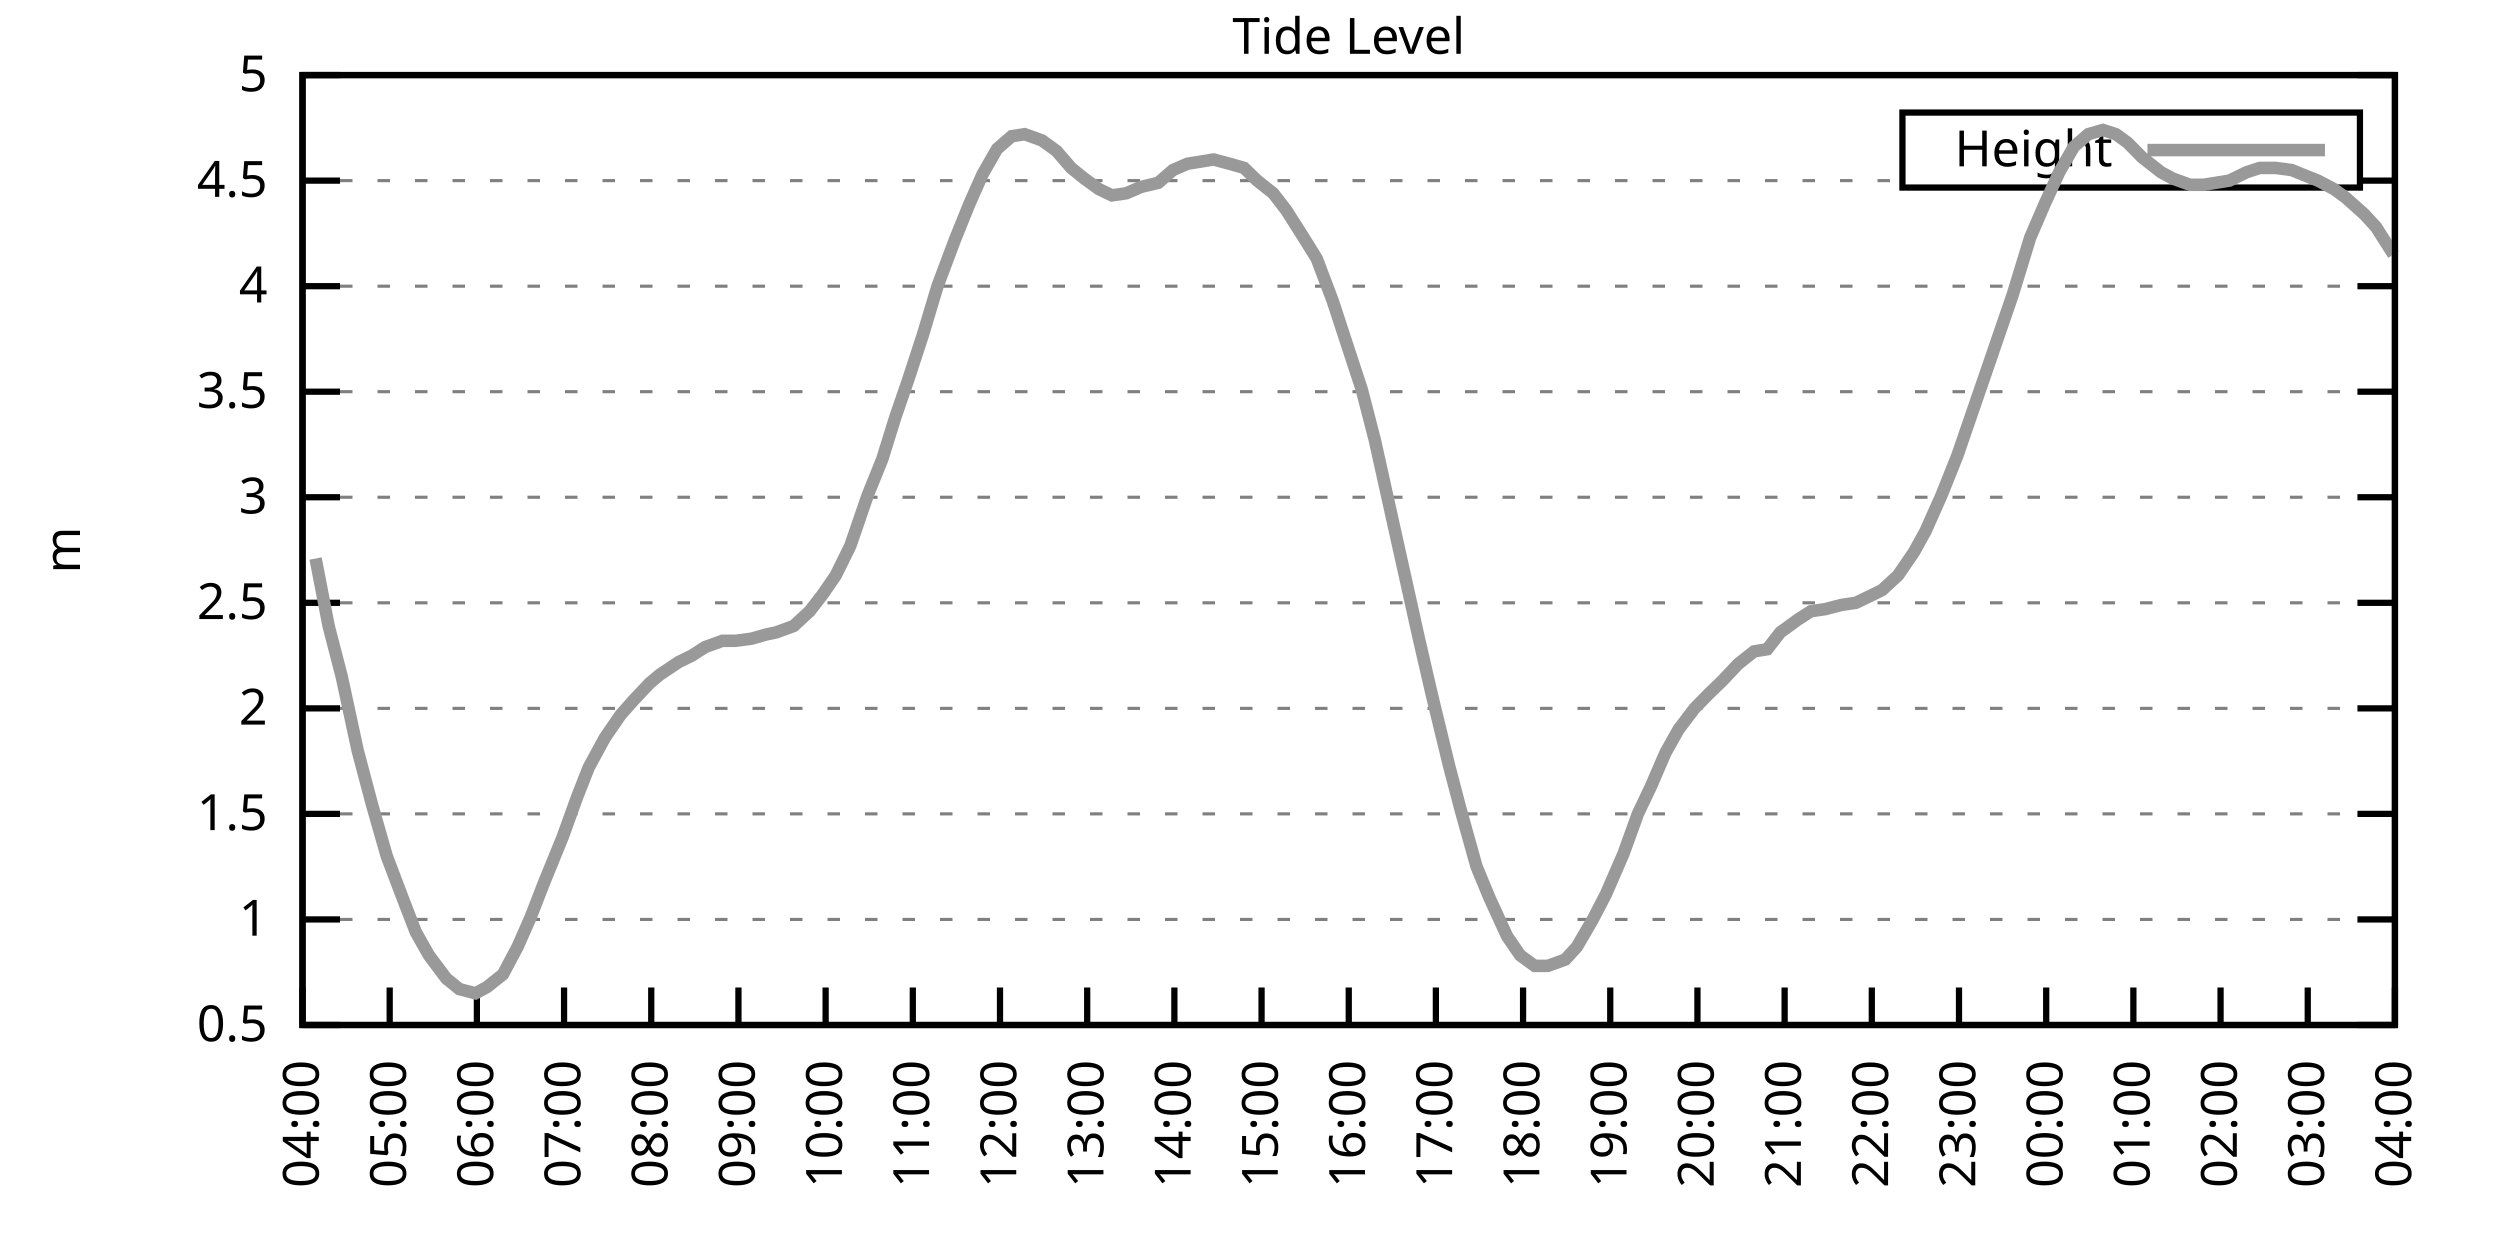
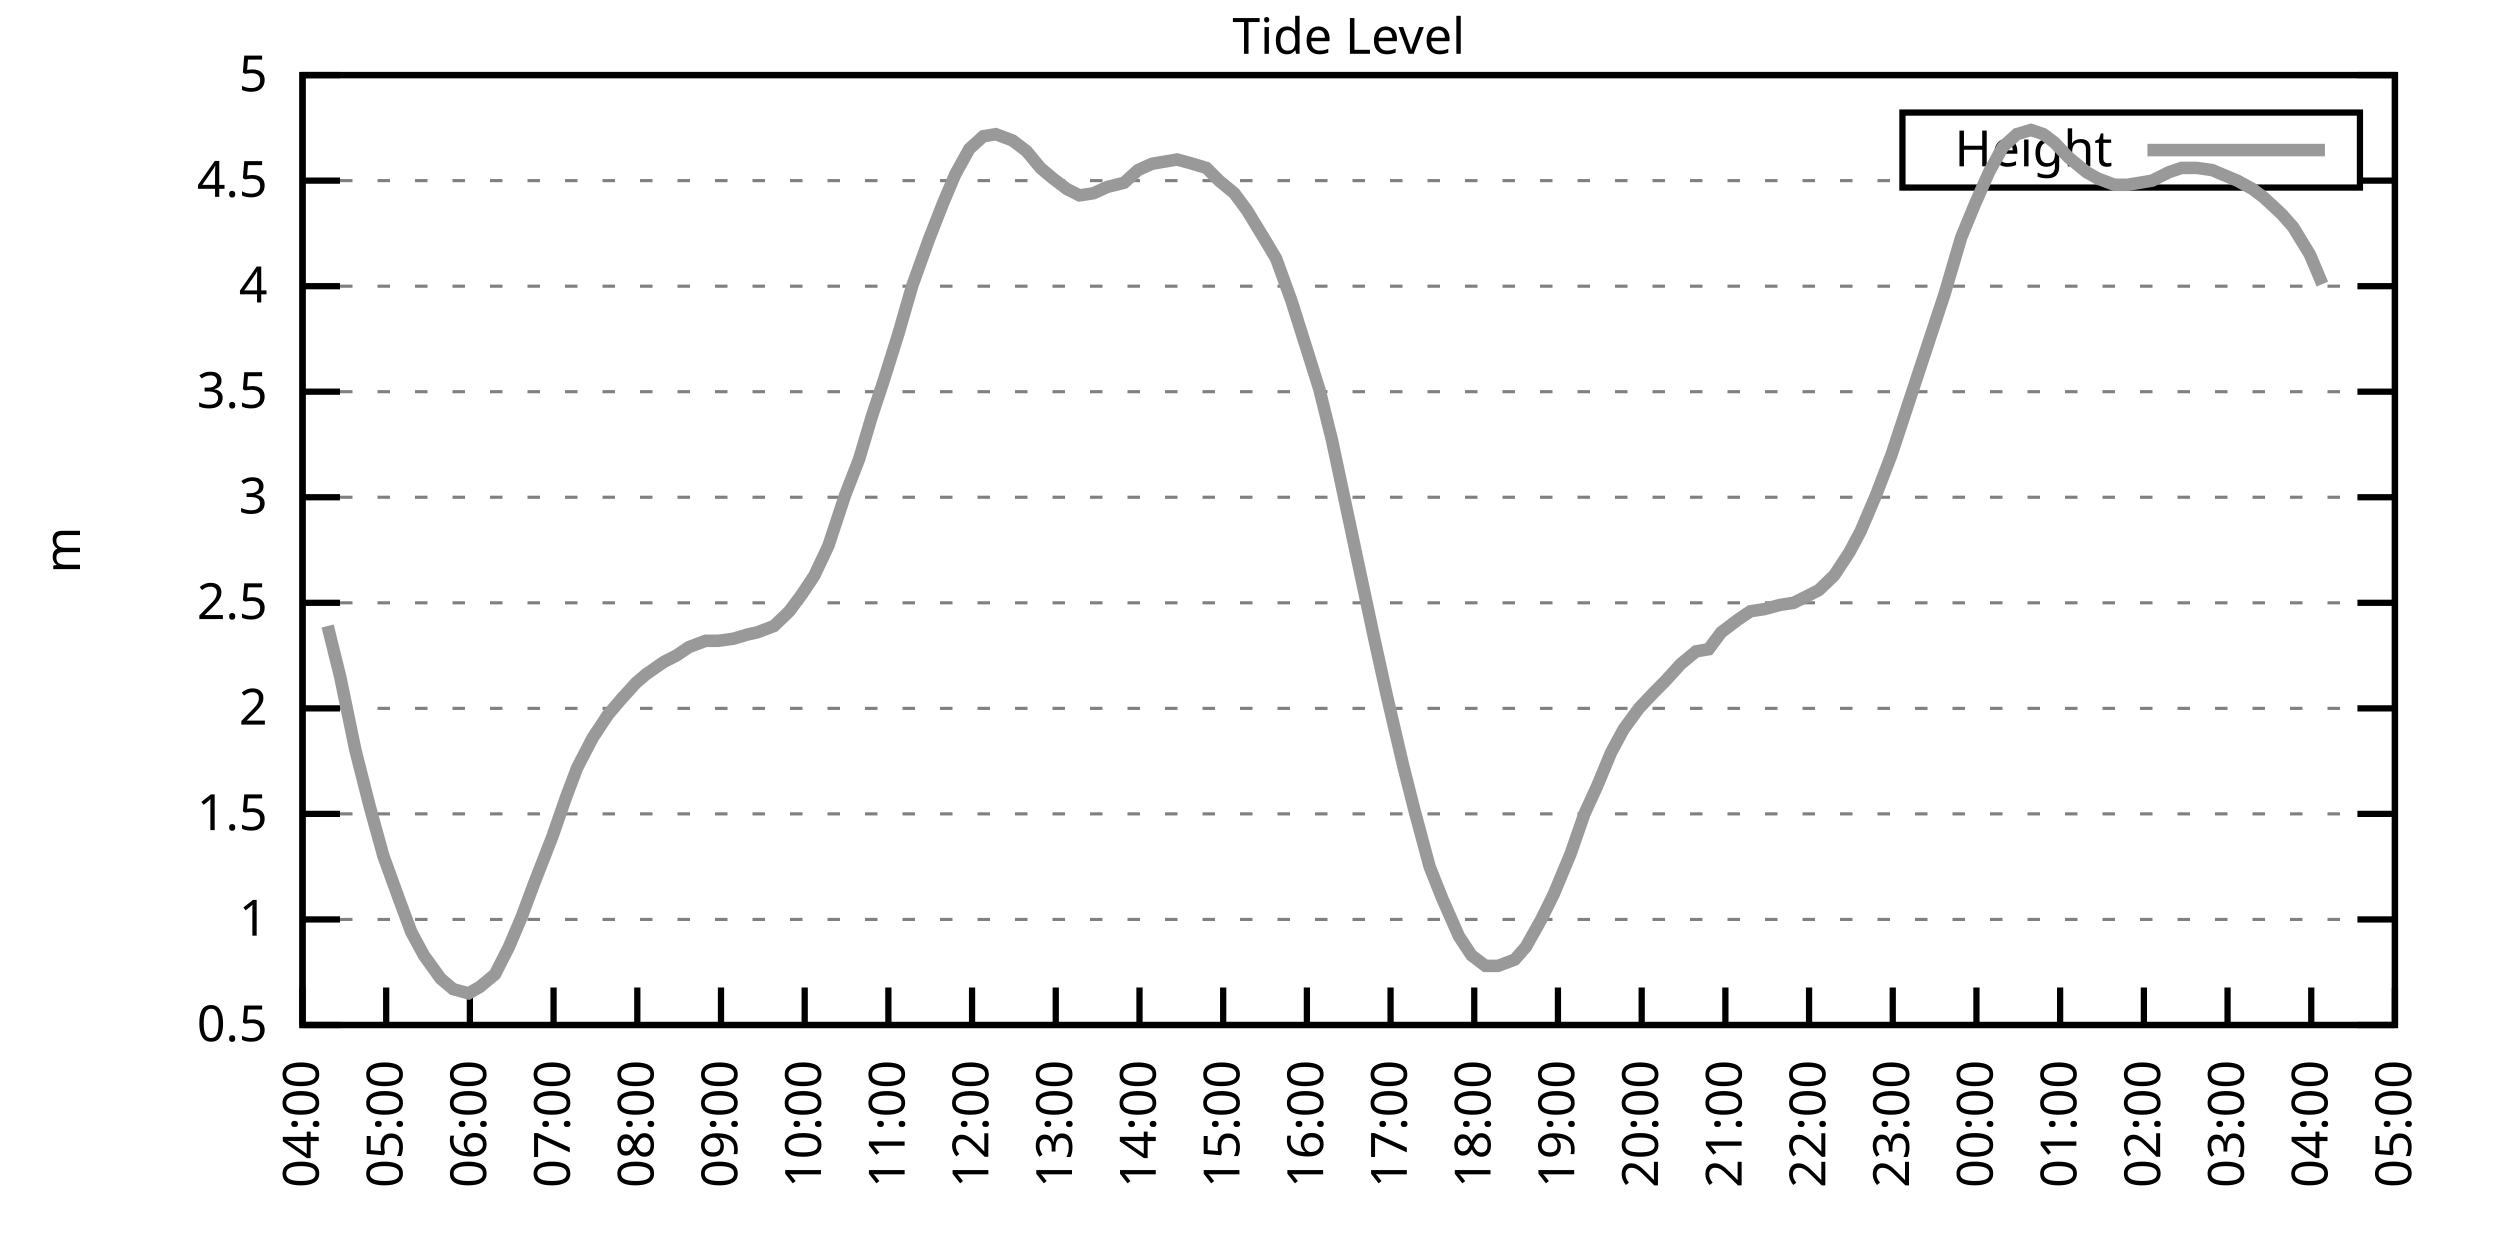
<svg xmlns="http://www.w3.org/2000/svg" xmlns:xlink="http://www.w3.org/1999/xlink" width="400" height="200" viewBox="0 0 400 200">
  <g id="gnuplot_canvas">
    <rect x="0" y="0" width="400" height="200" fill="none" />
    <defs>
      <circle id="gpDot" r="0.5" stroke-width="0.5" stroke="currentColor" />
      <path id="gpPt0" stroke-width="0.333" stroke="currentColor" d="M-1,0 h2 M0,-1 v2" />
      <path id="gpPt1" stroke-width="0.333" stroke="currentColor" d="M-1,-1 L1,1 M1,-1 L-1,1" />
      <path id="gpPt2" stroke-width="0.333" stroke="currentColor" d="M-1,0 L1,0 M0,-1 L0,1 M-1,-1 L1,1 M-1,1 L1,-1" />
      <rect id="gpPt3" stroke-width="0.333" stroke="currentColor" x="-1" y="-1" width="2" height="2" />
      <rect id="gpPt4" stroke-width="0.333" stroke="currentColor" fill="currentColor" x="-1" y="-1" width="2" height="2" />
      <circle id="gpPt5" stroke-width="0.333" stroke="currentColor" cx="0" cy="0" r="1" />
      <use xlink:href="#gpPt5" id="gpPt6" fill="currentColor" stroke="none" />
      <path id="gpPt7" stroke-width="0.333" stroke="currentColor" d="M0,-1.33 L-1.33,0.67 L1.33,0.67 z" />
      <use xlink:href="#gpPt7" id="gpPt8" fill="currentColor" stroke="none" />
      <use xlink:href="#gpPt7" id="gpPt9" stroke="currentColor" transform="rotate(180)" />
      <use xlink:href="#gpPt9" id="gpPt10" fill="currentColor" stroke="none" />
      <use xlink:href="#gpPt3" id="gpPt11" stroke="currentColor" transform="rotate(45)" />
      <use xlink:href="#gpPt11" id="gpPt12" fill="currentColor" stroke="none" />
      <path id="gpPt13" stroke-width="0.333" stroke="currentColor" d="M0,1.330 L1.265,0.411 L0.782,-1.067 L-0.782,-1.076 L-1.265,0.411 z" />
      <use xlink:href="#gpPt13" id="gpPt14" fill="currentColor" stroke="none" />
      <filter id="textbox" filterUnits="objectBoundingBox" x="0" y="0" height="1" width="1">
        <feFlood flood-color="white" flood-opacity="1" result="bgnd" />
        <feComposite in="SourceGraphic" in2="bgnd" operator="atop" />
      </filter>
      <filter id="greybox" filterUnits="objectBoundingBox" x="0" y="0" height="1" width="1">
        <feFlood flood-color="lightgrey" flood-opacity="1" result="grey" />
        <feComposite in="SourceGraphic" in2="grey" operator="atop" />
      </filter>
    </defs>
    <g fill="none" color="white" stroke="currentColor" stroke-width="1.00" stroke-linecap="butt" stroke-linejoin="miter">
</g>
    <g fill="none" color="black" stroke="currentColor" stroke-width="1.00" stroke-linecap="butt" stroke-linejoin="miter">
      <g stroke="none" shape-rendering="crispEdges">
        <polygon fill="rgb(255, 255, 255)" points="48.40,164.00 383.18,164.00 383.18,12.02 48.40,12.02 " />
      </g>
    </g>
    <g fill="none" color="black" stroke="currentColor" stroke-width="1.00" stroke-linecap="butt" stroke-linejoin="miter">
</g>
    <g fill="none" color="black" stroke="black" stroke-width="0.50" stroke-linecap="butt" stroke-linejoin="miter">
</g>
    <g fill="none" color="gray" stroke="currentColor" stroke-width="0.50" stroke-linecap="butt" stroke-linejoin="miter">
      <path stroke="gray" stroke-dasharray="2,4" class="gridline" d="M48.40,164.00 L383.19,164.00  " />
    </g>
    <g fill="none" color="gray" stroke="gray" stroke-width="1.00" stroke-linecap="butt" stroke-linejoin="miter">
</g>
    <g fill="none" color="black" stroke="currentColor" stroke-width="1.00" stroke-linecap="butt" stroke-linejoin="miter">
      <path stroke="black" d="M48.40,164.00 L54.40,164.00 M383.19,164.00 L377.19,164.00  " />
      <g transform="translate(42.80,166.60)" stroke="none" fill="black" font-family="Sans" font-size="8.00" text-anchor="end">
        <text>
          <tspan font-family="Sans"> 0.5</tspan>
        </text>
      </g>
    </g>
    <g fill="none" color="black" stroke="currentColor" stroke-width="1.00" stroke-linecap="butt" stroke-linejoin="miter">
</g>
    <g fill="none" color="black" stroke="black" stroke-width="0.50" stroke-linecap="butt" stroke-linejoin="miter">
</g>
    <g fill="none" color="gray" stroke="currentColor" stroke-width="0.50" stroke-linecap="butt" stroke-linejoin="miter">
      <path stroke="gray" stroke-dasharray="2,4" class="gridline" d="M48.40,147.11 L383.19,147.11  " />
    </g>
    <g fill="none" color="gray" stroke="gray" stroke-width="1.00" stroke-linecap="butt" stroke-linejoin="miter">
</g>
    <g fill="none" color="black" stroke="currentColor" stroke-width="1.00" stroke-linecap="butt" stroke-linejoin="miter">
      <path stroke="black" d="M48.40,147.11 L54.40,147.11 M383.19,147.11 L377.19,147.11  " />
      <g transform="translate(42.80,149.71)" stroke="none" fill="black" font-family="Sans" font-size="8.00" text-anchor="end">
        <text>
          <tspan font-family="Sans"> 1</tspan>
        </text>
      </g>
    </g>
    <g fill="none" color="black" stroke="currentColor" stroke-width="1.00" stroke-linecap="butt" stroke-linejoin="miter">
</g>
    <g fill="none" color="black" stroke="black" stroke-width="0.50" stroke-linecap="butt" stroke-linejoin="miter">
</g>
    <g fill="none" color="gray" stroke="currentColor" stroke-width="0.50" stroke-linecap="butt" stroke-linejoin="miter">
      <path stroke="gray" stroke-dasharray="2,4" class="gridline" d="M48.40,130.22 L383.19,130.22  " />
    </g>
    <g fill="none" color="gray" stroke="gray" stroke-width="1.00" stroke-linecap="butt" stroke-linejoin="miter">
</g>
    <g fill="none" color="black" stroke="currentColor" stroke-width="1.00" stroke-linecap="butt" stroke-linejoin="miter">
      <path stroke="black" d="M48.40,130.22 L54.40,130.22 M383.19,130.22 L377.19,130.22  " />
      <g transform="translate(42.80,132.82)" stroke="none" fill="black" font-family="Sans" font-size="8.00" text-anchor="end">
        <text>
          <tspan font-family="Sans"> 1.5</tspan>
        </text>
      </g>
    </g>
    <g fill="none" color="black" stroke="currentColor" stroke-width="1.00" stroke-linecap="butt" stroke-linejoin="miter">
</g>
    <g fill="none" color="black" stroke="black" stroke-width="0.50" stroke-linecap="butt" stroke-linejoin="miter">
</g>
    <g fill="none" color="gray" stroke="currentColor" stroke-width="0.50" stroke-linecap="butt" stroke-linejoin="miter">
      <path stroke="gray" stroke-dasharray="2,4" class="gridline" d="M48.40,113.34 L383.19,113.34  " />
    </g>
    <g fill="none" color="gray" stroke="gray" stroke-width="1.00" stroke-linecap="butt" stroke-linejoin="miter">
</g>
    <g fill="none" color="black" stroke="currentColor" stroke-width="1.00" stroke-linecap="butt" stroke-linejoin="miter">
      <path stroke="black" d="M48.40,113.34 L54.40,113.34 M383.19,113.34 L377.19,113.34  " />
      <g transform="translate(42.80,115.94)" stroke="none" fill="black" font-family="Sans" font-size="8.00" text-anchor="end">
        <text>
          <tspan font-family="Sans"> 2</tspan>
        </text>
      </g>
    </g>
    <g fill="none" color="black" stroke="currentColor" stroke-width="1.00" stroke-linecap="butt" stroke-linejoin="miter">
</g>
    <g fill="none" color="black" stroke="black" stroke-width="0.50" stroke-linecap="butt" stroke-linejoin="miter">
</g>
    <g fill="none" color="gray" stroke="currentColor" stroke-width="0.50" stroke-linecap="butt" stroke-linejoin="miter">
      <path stroke="gray" stroke-dasharray="2,4" class="gridline" d="M48.40,96.45 L383.19,96.45  " />
    </g>
    <g fill="none" color="gray" stroke="gray" stroke-width="1.00" stroke-linecap="butt" stroke-linejoin="miter">
</g>
    <g fill="none" color="black" stroke="currentColor" stroke-width="1.00" stroke-linecap="butt" stroke-linejoin="miter">
      <path stroke="black" d="M48.40,96.45 L54.40,96.45 M383.19,96.45 L377.19,96.45  " />
      <g transform="translate(42.80,99.05)" stroke="none" fill="black" font-family="Sans" font-size="8.00" text-anchor="end">
        <text>
          <tspan font-family="Sans"> 2.5</tspan>
        </text>
      </g>
    </g>
    <g fill="none" color="black" stroke="currentColor" stroke-width="1.00" stroke-linecap="butt" stroke-linejoin="miter">
</g>
    <g fill="none" color="black" stroke="black" stroke-width="0.50" stroke-linecap="butt" stroke-linejoin="miter">
</g>
    <g fill="none" color="gray" stroke="currentColor" stroke-width="0.50" stroke-linecap="butt" stroke-linejoin="miter">
      <path stroke="gray" stroke-dasharray="2,4" class="gridline" d="M48.40,79.56 L383.19,79.56  " />
    </g>
    <g fill="none" color="gray" stroke="gray" stroke-width="1.00" stroke-linecap="butt" stroke-linejoin="miter">
</g>
    <g fill="none" color="black" stroke="currentColor" stroke-width="1.00" stroke-linecap="butt" stroke-linejoin="miter">
      <path stroke="black" d="M48.40,79.56 L54.40,79.56 M383.19,79.56 L377.19,79.56  " />
      <g transform="translate(42.80,82.16)" stroke="none" fill="black" font-family="Sans" font-size="8.00" text-anchor="end">
        <text>
          <tspan font-family="Sans"> 3</tspan>
        </text>
      </g>
    </g>
    <g fill="none" color="black" stroke="currentColor" stroke-width="1.00" stroke-linecap="butt" stroke-linejoin="miter">
</g>
    <g fill="none" color="black" stroke="black" stroke-width="0.50" stroke-linecap="butt" stroke-linejoin="miter">
</g>
    <g fill="none" color="gray" stroke="currentColor" stroke-width="0.50" stroke-linecap="butt" stroke-linejoin="miter">
      <path stroke="gray" stroke-dasharray="2,4" class="gridline" d="M48.40,62.67 L383.19,62.67  " />
    </g>
    <g fill="none" color="gray" stroke="gray" stroke-width="1.00" stroke-linecap="butt" stroke-linejoin="miter">
</g>
    <g fill="none" color="black" stroke="currentColor" stroke-width="1.00" stroke-linecap="butt" stroke-linejoin="miter">
      <path stroke="black" d="M48.40,62.67 L54.40,62.67 M383.19,62.67 L377.19,62.67  " />
      <g transform="translate(42.80,65.27)" stroke="none" fill="black" font-family="Sans" font-size="8.00" text-anchor="end">
        <text>
          <tspan font-family="Sans"> 3.5</tspan>
        </text>
      </g>
    </g>
    <g fill="none" color="black" stroke="currentColor" stroke-width="1.00" stroke-linecap="butt" stroke-linejoin="miter">
</g>
    <g fill="none" color="black" stroke="black" stroke-width="0.50" stroke-linecap="butt" stroke-linejoin="miter">
</g>
    <g fill="none" color="gray" stroke="currentColor" stroke-width="0.50" stroke-linecap="butt" stroke-linejoin="miter">
      <path stroke="gray" stroke-dasharray="2,4" class="gridline" d="M48.40,45.79 L383.19,45.79  " />
    </g>
    <g fill="none" color="gray" stroke="gray" stroke-width="1.00" stroke-linecap="butt" stroke-linejoin="miter">
</g>
    <g fill="none" color="black" stroke="currentColor" stroke-width="1.00" stroke-linecap="butt" stroke-linejoin="miter">
      <path stroke="black" d="M48.40,45.79 L54.40,45.79 M383.19,45.79 L377.19,45.79  " />
      <g transform="translate(42.80,48.39)" stroke="none" fill="black" font-family="Sans" font-size="8.00" text-anchor="end">
        <text>
          <tspan font-family="Sans"> 4</tspan>
        </text>
      </g>
    </g>
    <g fill="none" color="black" stroke="currentColor" stroke-width="1.00" stroke-linecap="butt" stroke-linejoin="miter">
</g>
    <g fill="none" color="black" stroke="black" stroke-width="0.50" stroke-linecap="butt" stroke-linejoin="miter">
</g>
    <g fill="none" color="gray" stroke="currentColor" stroke-width="0.50" stroke-linecap="butt" stroke-linejoin="miter">
      <path stroke="gray" stroke-dasharray="2,4" class="gridline" d="M48.40,28.90 L304.39,28.90 M377.59,28.90 L383.19,28.90  " />
    </g>
    <g fill="none" color="gray" stroke="gray" stroke-width="1.00" stroke-linecap="butt" stroke-linejoin="miter">
</g>
    <g fill="none" color="black" stroke="currentColor" stroke-width="1.00" stroke-linecap="butt" stroke-linejoin="miter">
      <path stroke="black" d="M48.40,28.90 L54.40,28.90 M383.19,28.90 L377.19,28.90  " />
      <g transform="translate(42.80,31.50)" stroke="none" fill="black" font-family="Sans" font-size="8.00" text-anchor="end">
        <text>
          <tspan font-family="Sans"> 4.5</tspan>
        </text>
      </g>
    </g>
    <g fill="none" color="black" stroke="currentColor" stroke-width="1.00" stroke-linecap="butt" stroke-linejoin="miter">
</g>
    <g fill="none" color="black" stroke="black" stroke-width="0.50" stroke-linecap="butt" stroke-linejoin="miter">
</g>
    <g fill="none" color="gray" stroke="currentColor" stroke-width="0.50" stroke-linecap="butt" stroke-linejoin="miter">
      <path stroke="gray" stroke-dasharray="2,4" class="gridline" d="M48.40,12.01 L383.19,12.01  " />
    </g>
    <g fill="none" color="gray" stroke="gray" stroke-width="1.00" stroke-linecap="butt" stroke-linejoin="miter">
</g>
    <g fill="none" color="black" stroke="currentColor" stroke-width="1.00" stroke-linecap="butt" stroke-linejoin="miter">
      <path stroke="black" d="M48.40,12.01 L54.40,12.01 M383.19,12.01 L377.19,12.01  " />
      <g transform="translate(42.80,14.61)" stroke="none" fill="black" font-family="Sans" font-size="8.00" text-anchor="end">
        <text>
          <tspan font-family="Sans"> 5</tspan>
        </text>
      </g>
    </g>
    <g fill="none" color="black" stroke="currentColor" stroke-width="1.00" stroke-linecap="butt" stroke-linejoin="miter">
      <path stroke="black" d="M48.40,164.00 L48.40,158.00  " />
      <g transform="translate(51.00,169.60) rotate(270.00)" stroke="none" fill="black" font-family="Sans" font-size="8.00" text-anchor="end">
        <text>
          <tspan font-family="Sans">04:00</tspan>
        </text>
      </g>
    </g>
    <g fill="none" color="black" stroke="currentColor" stroke-width="1.00" stroke-linecap="butt" stroke-linejoin="miter">
-       <path stroke="black" d="M62.35,164.00 L62.35,158.00  " />
-       <g transform="translate(64.95,169.60) rotate(270.00)" stroke="none" fill="black" font-family="Sans" font-size="8.00" text-anchor="end">
+       <path stroke="black" d="M61.79,164.00 L61.79,158.00  " />
+       <g transform="translate(64.39,169.60) rotate(270.00)" stroke="none" fill="black" font-family="Sans" font-size="8.00" text-anchor="end">
        <text>
          <tspan font-family="Sans">05:00</tspan>
        </text>
      </g>
    </g>
    <g fill="none" color="black" stroke="currentColor" stroke-width="1.00" stroke-linecap="butt" stroke-linejoin="miter">
-       <path stroke="black" d="M76.30,164.00 L76.30,158.00  " />
-       <g transform="translate(78.90,169.60) rotate(270.00)" stroke="none" fill="black" font-family="Sans" font-size="8.00" text-anchor="end">
+       <path stroke="black" d="M75.18,164.00 L75.18,158.00  " />
+       <g transform="translate(77.78,169.60) rotate(270.00)" stroke="none" fill="black" font-family="Sans" font-size="8.00" text-anchor="end">
        <text>
          <tspan font-family="Sans">06:00</tspan>
        </text>
      </g>
    </g>
    <g fill="none" color="black" stroke="currentColor" stroke-width="1.00" stroke-linecap="butt" stroke-linejoin="miter">
-       <path stroke="black" d="M90.25,164.00 L90.25,158.00  " />
-       <g transform="translate(92.85,169.60) rotate(270.00)" stroke="none" fill="black" font-family="Sans" font-size="8.00" text-anchor="end">
+       <path stroke="black" d="M88.57,164.00 L88.57,158.00  " />
+       <g transform="translate(91.17,169.60) rotate(270.00)" stroke="none" fill="black" font-family="Sans" font-size="8.00" text-anchor="end">
        <text>
          <tspan font-family="Sans">07:00</tspan>
        </text>
      </g>
    </g>
    <g fill="none" color="black" stroke="currentColor" stroke-width="1.00" stroke-linecap="butt" stroke-linejoin="miter">
-       <path stroke="black" d="M104.20,164.00 L104.20,158.00  " />
-       <g transform="translate(106.80,169.60) rotate(270.00)" stroke="none" fill="black" font-family="Sans" font-size="8.00" text-anchor="end">
+       <path stroke="black" d="M101.97,164.00 L101.97,158.00  " />
+       <g transform="translate(104.57,169.60) rotate(270.00)" stroke="none" fill="black" font-family="Sans" font-size="8.00" text-anchor="end">
        <text>
          <tspan font-family="Sans">08:00</tspan>
        </text>
      </g>
    </g>
    <g fill="none" color="black" stroke="currentColor" stroke-width="1.00" stroke-linecap="butt" stroke-linejoin="miter">
-       <path stroke="black" d="M118.15,164.00 L118.15,158.00  " />
-       <g transform="translate(120.75,169.60) rotate(270.00)" stroke="none" fill="black" font-family="Sans" font-size="8.00" text-anchor="end">
+       <path stroke="black" d="M115.36,164.00 L115.36,158.00  " />
+       <g transform="translate(117.96,169.60) rotate(270.00)" stroke="none" fill="black" font-family="Sans" font-size="8.00" text-anchor="end">
        <text>
          <tspan font-family="Sans">09:00</tspan>
        </text>
      </g>
    </g>
    <g fill="none" color="black" stroke="currentColor" stroke-width="1.00" stroke-linecap="butt" stroke-linejoin="miter">
-       <path stroke="black" d="M132.10,164.00 L132.10,158.00  " />
-       <g transform="translate(134.70,169.60) rotate(270.00)" stroke="none" fill="black" font-family="Sans" font-size="8.00" text-anchor="end">
+       <path stroke="black" d="M128.75,164.00 L128.75,158.00  " />
+       <g transform="translate(131.35,169.60) rotate(270.00)" stroke="none" fill="black" font-family="Sans" font-size="8.00" text-anchor="end">
        <text>
          <tspan font-family="Sans">10:00</tspan>
        </text>
      </g>
    </g>
    <g fill="none" color="black" stroke="currentColor" stroke-width="1.00" stroke-linecap="butt" stroke-linejoin="miter">
-       <path stroke="black" d="M146.05,164.00 L146.05,158.00  " />
-       <g transform="translate(148.65,169.60) rotate(270.00)" stroke="none" fill="black" font-family="Sans" font-size="8.00" text-anchor="end">
+       <path stroke="black" d="M142.14,164.00 L142.14,158.00  " />
+       <g transform="translate(144.74,169.60) rotate(270.00)" stroke="none" fill="black" font-family="Sans" font-size="8.00" text-anchor="end">
        <text>
          <tspan font-family="Sans">11:00</tspan>
        </text>
      </g>
    </g>
    <g fill="none" color="black" stroke="currentColor" stroke-width="1.00" stroke-linecap="butt" stroke-linejoin="miter">
-       <path stroke="black" d="M160.00,164.00 L160.00,158.00  " />
-       <g transform="translate(162.60,169.60) rotate(270.00)" stroke="none" fill="black" font-family="Sans" font-size="8.00" text-anchor="end">
+       <path stroke="black" d="M155.53,164.00 L155.53,158.00  " />
+       <g transform="translate(158.13,169.60) rotate(270.00)" stroke="none" fill="black" font-family="Sans" font-size="8.00" text-anchor="end">
        <text>
          <tspan font-family="Sans">12:00</tspan>
        </text>
      </g>
    </g>
    <g fill="none" color="black" stroke="currentColor" stroke-width="1.00" stroke-linecap="butt" stroke-linejoin="miter">
-       <path stroke="black" d="M173.95,164.00 L173.95,158.00  " />
-       <g transform="translate(176.55,169.60) rotate(270.00)" stroke="none" fill="black" font-family="Sans" font-size="8.00" text-anchor="end">
+       <path stroke="black" d="M168.92,164.00 L168.92,158.00  " />
+       <g transform="translate(171.52,169.60) rotate(270.00)" stroke="none" fill="black" font-family="Sans" font-size="8.00" text-anchor="end">
        <text>
          <tspan font-family="Sans">13:00</tspan>
        </text>
      </g>
    </g>
    <g fill="none" color="black" stroke="currentColor" stroke-width="1.00" stroke-linecap="butt" stroke-linejoin="miter">
-       <path stroke="black" d="M187.90,164.00 L187.90,158.00  " />
-       <g transform="translate(190.50,169.60) rotate(270.00)" stroke="none" fill="black" font-family="Sans" font-size="8.00" text-anchor="end">
+       <path stroke="black" d="M182.32,164.00 L182.32,158.00  " />
+       <g transform="translate(184.92,169.60) rotate(270.00)" stroke="none" fill="black" font-family="Sans" font-size="8.00" text-anchor="end">
        <text>
          <tspan font-family="Sans">14:00</tspan>
        </text>
      </g>
    </g>
    <g fill="none" color="black" stroke="currentColor" stroke-width="1.00" stroke-linecap="butt" stroke-linejoin="miter">
-       <path stroke="black" d="M201.85,164.00 L201.85,158.00  " />
-       <g transform="translate(204.45,169.60) rotate(270.00)" stroke="none" fill="black" font-family="Sans" font-size="8.00" text-anchor="end">
+       <path stroke="black" d="M195.71,164.00 L195.71,158.00  " />
+       <g transform="translate(198.31,169.60) rotate(270.00)" stroke="none" fill="black" font-family="Sans" font-size="8.00" text-anchor="end">
        <text>
          <tspan font-family="Sans">15:00</tspan>
        </text>
      </g>
    </g>
    <g fill="none" color="black" stroke="currentColor" stroke-width="1.00" stroke-linecap="butt" stroke-linejoin="miter">
-       <path stroke="black" d="M215.80,164.00 L215.80,158.00  " />
-       <g transform="translate(218.40,169.60) rotate(270.00)" stroke="none" fill="black" font-family="Sans" font-size="8.00" text-anchor="end">
+       <path stroke="black" d="M209.10,164.00 L209.10,158.00  " />
+       <g transform="translate(211.70,169.60) rotate(270.00)" stroke="none" fill="black" font-family="Sans" font-size="8.00" text-anchor="end">
        <text>
          <tspan font-family="Sans">16:00</tspan>
        </text>
      </g>
    </g>
    <g fill="none" color="black" stroke="currentColor" stroke-width="1.00" stroke-linecap="butt" stroke-linejoin="miter">
-       <path stroke="black" d="M229.74,164.00 L229.74,158.00  " />
-       <g transform="translate(232.34,169.60) rotate(270.00)" stroke="none" fill="black" font-family="Sans" font-size="8.00" text-anchor="end">
+       <path stroke="black" d="M222.49,164.00 L222.49,158.00  " />
+       <g transform="translate(225.09,169.60) rotate(270.00)" stroke="none" fill="black" font-family="Sans" font-size="8.00" text-anchor="end">
        <text>
          <tspan font-family="Sans">17:00</tspan>
        </text>
      </g>
    </g>
    <g fill="none" color="black" stroke="currentColor" stroke-width="1.00" stroke-linecap="butt" stroke-linejoin="miter">
-       <path stroke="black" d="M243.69,164.00 L243.69,158.00  " />
-       <g transform="translate(246.29,169.60) rotate(270.00)" stroke="none" fill="black" font-family="Sans" font-size="8.00" text-anchor="end">
+       <path stroke="black" d="M235.88,164.00 L235.88,158.00  " />
+       <g transform="translate(238.48,169.60) rotate(270.00)" stroke="none" fill="black" font-family="Sans" font-size="8.00" text-anchor="end">
        <text>
          <tspan font-family="Sans">18:00</tspan>
        </text>
      </g>
    </g>
    <g fill="none" color="black" stroke="currentColor" stroke-width="1.00" stroke-linecap="butt" stroke-linejoin="miter">
-       <path stroke="black" d="M257.64,164.00 L257.64,158.00  " />
-       <g transform="translate(260.24,169.60) rotate(270.00)" stroke="none" fill="black" font-family="Sans" font-size="8.00" text-anchor="end">
+       <path stroke="black" d="M249.27,164.00 L249.27,158.00  " />
+       <g transform="translate(251.87,169.60) rotate(270.00)" stroke="none" fill="black" font-family="Sans" font-size="8.00" text-anchor="end">
        <text>
          <tspan font-family="Sans">19:00</tspan>
        </text>
      </g>
    </g>
    <g fill="none" color="black" stroke="currentColor" stroke-width="1.00" stroke-linecap="butt" stroke-linejoin="miter">
-       <path stroke="black" d="M271.59,164.00 L271.59,158.00  " />
-       <g transform="translate(274.19,169.60) rotate(270.00)" stroke="none" fill="black" font-family="Sans" font-size="8.00" text-anchor="end">
+       <path stroke="black" d="M262.67,164.00 L262.67,158.00  " />
+       <g transform="translate(265.27,169.60) rotate(270.00)" stroke="none" fill="black" font-family="Sans" font-size="8.00" text-anchor="end">
        <text>
          <tspan font-family="Sans">20:00</tspan>
        </text>
      </g>
    </g>
    <g fill="none" color="black" stroke="currentColor" stroke-width="1.00" stroke-linecap="butt" stroke-linejoin="miter">
-       <path stroke="black" d="M285.54,164.00 L285.54,158.00  " />
-       <g transform="translate(288.14,169.60) rotate(270.00)" stroke="none" fill="black" font-family="Sans" font-size="8.00" text-anchor="end">
+       <path stroke="black" d="M276.06,164.00 L276.06,158.00  " />
+       <g transform="translate(278.66,169.60) rotate(270.00)" stroke="none" fill="black" font-family="Sans" font-size="8.00" text-anchor="end">
        <text>
          <tspan font-family="Sans">21:00</tspan>
        </text>
      </g>
    </g>
    <g fill="none" color="black" stroke="currentColor" stroke-width="1.00" stroke-linecap="butt" stroke-linejoin="miter">
-       <path stroke="black" d="M299.49,164.00 L299.49,158.00  " />
-       <g transform="translate(302.09,169.60) rotate(270.00)" stroke="none" fill="black" font-family="Sans" font-size="8.00" text-anchor="end">
+       <path stroke="black" d="M289.45,164.00 L289.45,158.00  " />
+       <g transform="translate(292.05,169.60) rotate(270.00)" stroke="none" fill="black" font-family="Sans" font-size="8.00" text-anchor="end">
        <text>
          <tspan font-family="Sans">22:00</tspan>
        </text>
      </g>
    </g>
    <g fill="none" color="black" stroke="currentColor" stroke-width="1.00" stroke-linecap="butt" stroke-linejoin="miter">
-       <path stroke="black" d="M313.44,164.00 L313.44,158.00  " />
-       <g transform="translate(316.04,169.60) rotate(270.00)" stroke="none" fill="black" font-family="Sans" font-size="8.00" text-anchor="end">
+       <path stroke="black" d="M302.84,164.00 L302.84,158.00  " />
+       <g transform="translate(305.44,169.60) rotate(270.00)" stroke="none" fill="black" font-family="Sans" font-size="8.00" text-anchor="end">
        <text>
          <tspan font-family="Sans">23:00</tspan>
        </text>
      </g>
    </g>
    <g fill="none" color="black" stroke="currentColor" stroke-width="1.00" stroke-linecap="butt" stroke-linejoin="miter">
-       <path stroke="black" d="M327.39,164.00 L327.39,158.00  " />
-       <g transform="translate(329.99,169.60) rotate(270.00)" stroke="none" fill="black" font-family="Sans" font-size="8.00" text-anchor="end">
+       <path stroke="black" d="M316.23,164.00 L316.23,158.00  " />
+       <g transform="translate(318.83,169.60) rotate(270.00)" stroke="none" fill="black" font-family="Sans" font-size="8.00" text-anchor="end">
        <text>
          <tspan font-family="Sans">00:00</tspan>
        </text>
      </g>
    </g>
    <g fill="none" color="black" stroke="currentColor" stroke-width="1.00" stroke-linecap="butt" stroke-linejoin="miter">
-       <path stroke="black" d="M341.34,164.00 L341.34,158.00  " />
-       <g transform="translate(343.94,169.60) rotate(270.00)" stroke="none" fill="black" font-family="Sans" font-size="8.00" text-anchor="end">
+       <path stroke="black" d="M329.62,164.00 L329.62,158.00  " />
+       <g transform="translate(332.22,169.60) rotate(270.00)" stroke="none" fill="black" font-family="Sans" font-size="8.00" text-anchor="end">
        <text>
          <tspan font-family="Sans">01:00</tspan>
        </text>
      </g>
    </g>
    <g fill="none" color="black" stroke="currentColor" stroke-width="1.00" stroke-linecap="butt" stroke-linejoin="miter">
-       <path stroke="black" d="M355.29,164.00 L355.29,158.00  " />
-       <g transform="translate(357.89,169.60) rotate(270.00)" stroke="none" fill="black" font-family="Sans" font-size="8.00" text-anchor="end">
+       <path stroke="black" d="M343.02,164.00 L343.02,158.00  " />
+       <g transform="translate(345.62,169.60) rotate(270.00)" stroke="none" fill="black" font-family="Sans" font-size="8.00" text-anchor="end">
        <text>
          <tspan font-family="Sans">02:00</tspan>
        </text>
      </g>
    </g>
    <g fill="none" color="black" stroke="currentColor" stroke-width="1.00" stroke-linecap="butt" stroke-linejoin="miter">
-       <path stroke="black" d="M369.24,164.00 L369.24,158.00  " />
-       <g transform="translate(371.84,169.60) rotate(270.00)" stroke="none" fill="black" font-family="Sans" font-size="8.00" text-anchor="end">
+       <path stroke="black" d="M356.41,164.00 L356.41,158.00  " />
+       <g transform="translate(359.01,169.60) rotate(270.00)" stroke="none" fill="black" font-family="Sans" font-size="8.00" text-anchor="end">
        <text>
          <tspan font-family="Sans">03:00</tspan>
+         </text>
+       </g>
+     </g>
+     <g fill="none" color="black" stroke="currentColor" stroke-width="1.00" stroke-linecap="butt" stroke-linejoin="miter">
+       <path stroke="black" d="M369.80,164.00 L369.80,158.00  " />
+       <g transform="translate(372.40,169.60) rotate(270.00)" stroke="none" fill="black" font-family="Sans" font-size="8.00" text-anchor="end">
+         <text>
+           <tspan font-family="Sans">04:00</tspan>
        </text>
      </g>
    </g>
    <g fill="none" color="black" stroke="currentColor" stroke-width="1.00" stroke-linecap="butt" stroke-linejoin="miter">
      <path stroke="black" d="M383.19,164.00 L383.19,158.00  " />
      <g transform="translate(385.79,169.60) rotate(270.00)" stroke="none" fill="black" font-family="Sans" font-size="8.00" text-anchor="end">
        <text>
-           <tspan font-family="Sans">04:00</tspan>
+           <tspan font-family="Sans">05:00</tspan>
        </text>
      </g>
    </g>
    <g fill="none" color="black" stroke="currentColor" stroke-width="1.00" stroke-linecap="butt" stroke-linejoin="miter">
</g>
    <g fill="none" color="black" stroke="currentColor" stroke-width="1.00" stroke-linecap="butt" stroke-linejoin="miter">
      <path stroke="black" d="M48.40,12.01 L48.40,164.00 L383.19,164.00 L383.19,12.01 L48.40,12.01 Z  " />
    </g>
    <g fill="none" color="black" stroke="currentColor" stroke-width="1.00" stroke-linecap="butt" stroke-linejoin="miter">
</g>
    <g fill="none" color="black" stroke="currentColor" stroke-width="1.00" stroke-linecap="butt" stroke-linejoin="miter">
      <path stroke="black" d="M304.39,30.01 L304.39,18.01 L377.59,18.01 L377.59,30.01 L304.39,30.01 Z  " />
    </g>
    <g id="Tide_level_plot_1">
      <g fill="none" color="white" stroke="black" stroke-width="2.00" stroke-linecap="butt" stroke-linejoin="miter">
</g>
      <g fill="none" color="black" stroke="currentColor" stroke-width="2.00" stroke-linecap="butt" stroke-linejoin="miter">
        <g transform="translate(337.99,26.61)" stroke="none" fill="black" font-family="Sans" font-size="8.00" text-anchor="end">
          <text>
            <tspan font-family="Sans">Height</tspan>
          </text>
        </g>
      </g>
      <g fill="none" color="black" stroke="currentColor" stroke-width="2.00" stroke-linecap="butt" stroke-linejoin="miter">
-         <path stroke="rgb(153, 153, 153)" d="M343.59,24.01 L371.99,24.01 M50.49,89.36 L52.58,100.16 L54.68,108.27 L57.23,120.09 L59.56,128.87 L61.88,136.98   L64.44,143.73 L66.53,149.14 L68.63,152.85 L71.42,156.57 L73.51,158.26 L76.07,158.93 L77.93,157.92 L80.48,155.89   L82.81,151.50 L84.90,146.77 L86.99,141.37 L90.02,133.94 L92.34,127.52 L94.20,122.79 L96.76,118.07 L99.32,114.35   L101.41,111.99 L103.97,109.28 L105.59,107.93 L108.62,105.91 L110.71,104.89 L112.80,103.54 L115.59,102.53 L117.68,102.53   L120.24,102.19 L122.57,101.52 L124.19,101.18 L126.98,100.16 L129.54,97.80 L131.63,95.10 L133.72,92.06 L136.05,87.33   L138.84,79.22 L141.16,73.48 L143.26,66.73 L145.35,60.65 L147.67,53.55 L150.00,45.79 L152.79,38.35 L155.11,32.61   L157.21,27.88 L159.53,23.83 L161.86,21.80 L163.95,21.47 L166.74,22.48 L169.06,24.17 L171.39,26.87 L173.48,28.56   L175.81,30.25 L177.90,31.26 L180.22,30.92 L182.55,29.91 L185.34,29.24 L187.66,27.21 L189.99,26.20 L192.08,25.86   L194.17,25.52 L196.73,26.20 L199.06,26.87 L201.15,28.90 L203.71,30.92 L205.80,33.63 L208.59,38.02 L210.68,41.39   L213.24,48.15 L215.56,55.24 L217.89,62.34 L219.98,70.44 L222.30,80.91 L224.40,90.37 L226.95,101.85 L229.05,110.97   L231.84,122.46 L233.70,129.55 L236.25,138.67 L238.35,143.73 L241.14,149.81 L243.23,152.85 L245.55,154.54 L247.65,154.54   L250.44,153.53 L252.30,151.50 L254.85,147.11 L256.95,143.06 L259.74,136.64 L262.06,130.22 L264.15,125.83 L266.48,120.43   L268.57,116.71 L271.13,113.34 L273.45,110.97 L275.55,108.95 L278.10,106.24 L280.66,104.22 L282.75,103.88 L284.85,101.18   L287.64,99.15 L289.73,97.80 L292.05,97.46 L294.61,96.79 L296.94,96.45 L299.03,95.44 L301.12,94.42 L303.68,92.06   L306.23,88.34 L308.09,84.97 L310.65,79.22 L313.21,72.81 L315.30,66.73 L317.86,59.30 L320.18,52.54 L322.04,47.14   L324.83,38.02 L327.16,32.61 L329.48,27.55 L331.81,23.49 L334.13,21.47 L336.46,20.79 L338.55,21.47 L340.41,22.82   L342.74,25.18 L345.76,27.55 L347.62,28.56 L350.41,29.57 L352.50,29.57 L354.59,29.24 L356.69,28.90 L359.48,27.55   L361.57,26.87 L364.13,26.87 L366.68,27.21 L368.31,27.88 L370.87,28.90 L373.43,30.25 L375.29,31.60 L378.31,34.30   L380.17,36.33 L382.96,40.72  " />
+         <path stroke="rgb(153, 153, 153)" d="M343.59,24.01 L371.99,24.01 M52.42,100.16 L54.43,108.27 L56.88,120.09 L59.11,128.87 L61.35,136.98 L63.80,143.73   L65.81,149.14 L67.82,152.85 L70.50,156.57 L72.50,158.26 L74.96,158.93 L76.75,157.92 L79.20,155.89 L81.43,151.50   L83.44,146.77 L85.45,141.37 L88.35,133.94 L90.58,127.52 L92.37,122.79 L94.82,118.07 L97.28,114.35 L99.29,111.99   L101.74,109.28 L103.31,107.93 L106.21,105.91 L108.22,104.89 L110.22,103.54 L112.90,102.53 L114.91,102.53 L117.37,102.19   L119.60,101.52 L121.16,101.18 L123.84,100.16 L126.29,97.80 L128.30,95.10 L130.31,92.06 L132.54,87.33 L135.22,79.22   L137.45,73.48 L139.46,66.73 L141.47,60.65 L143.70,53.55 L145.94,45.79 L148.61,38.35 L150.85,32.61 L152.85,27.88   L155.09,23.83 L157.32,21.80 L159.33,21.47 L162.01,22.48 L164.24,24.17 L166.47,26.87 L168.48,28.56 L170.71,30.25   L172.72,31.26 L174.95,30.92 L177.18,29.91 L179.86,29.24 L182.09,27.21 L184.32,26.20 L186.33,25.86 L188.34,25.52   L190.80,26.20 L193.03,26.87 L195.04,28.90 L197.49,30.92 L199.50,33.63 L202.18,38.02 L204.19,41.39 L206.64,48.15   L208.88,55.24 L211.11,62.34 L213.12,70.44 L215.35,80.91 L217.36,90.37 L219.81,101.85 L221.82,110.97 L224.50,122.46   L226.29,129.55 L228.74,138.67 L230.75,143.73 L233.43,149.81 L235.44,152.85 L237.67,154.54 L239.68,154.54 L242.36,153.53   L244.14,151.50 L246.60,147.11 L248.60,143.06 L251.28,136.64 L253.51,130.22 L255.52,125.83 L257.76,120.43 L259.76,116.71   L262.22,113.34 L264.45,110.97 L266.46,108.95 L268.92,106.24 L271.37,104.22 L273.38,103.88 L275.39,101.18 L278.07,99.15   L280.07,97.80 L282.31,97.46 L284.76,96.79 L286.99,96.45 L289.00,95.44 L291.01,94.42 L293.47,92.06 L295.92,88.34   L297.71,84.97 L300.16,79.22 L302.62,72.81 L304.63,66.73 L307.08,59.30 L309.31,52.54 L311.10,47.14 L313.78,38.02   L316.01,32.61 L318.24,27.55 L320.47,23.49 L322.70,21.47 L324.94,20.79 L326.95,21.47 L328.73,22.82 L330.96,25.18   L333.86,27.55 L335.65,28.56 L338.33,29.57 L340.34,29.57 L342.35,29.24 L344.35,28.90 L347.03,27.55 L349.04,26.87   L351.50,26.87 L353.95,27.21 L355.51,27.88 L357.97,28.90 L360.42,30.25 L362.21,31.60 L365.11,34.30 L366.90,36.33   L369.58,40.72 L371.58,45.45  " />
      </g>
    </g>
    <g fill="none" color="black" stroke="currentColor" stroke-width="2.00" stroke-linecap="butt" stroke-linejoin="miter">
</g>
    <g fill="none" color="black" stroke="black" stroke-width="1.00" stroke-linecap="butt" stroke-linejoin="miter">
</g>
    <g fill="none" color="black" stroke="currentColor" stroke-width="1.00" stroke-linecap="butt" stroke-linejoin="miter">
      <path stroke="black" d="M48.40,12.01 L48.40,164.00 L383.19,164.00 L383.19,12.01 L48.40,12.01 Z  " />
      <g transform="translate(12.80,88.01) rotate(270.00)" stroke="none" fill="black" font-family="Sans" font-size="8.00" text-anchor="middle">
        <text>
          <tspan font-family="Sans">m</tspan>
        </text>
      </g>
    </g>
    <g fill="none" color="black" stroke="currentColor" stroke-width="1.00" stroke-linecap="butt" stroke-linejoin="miter">
</g>
    <g fill="none" color="black" stroke="currentColor" stroke-width="1.00" stroke-linecap="butt" stroke-linejoin="miter">
      <g transform="translate(215.79,8.61)" stroke="none" fill="black" font-family="Sans" font-size="8.00" text-anchor="middle">
        <text>
          <tspan font-family="Sans">Tide Level</tspan>
        </text>
      </g>
    </g>
    <g fill="none" color="black" stroke="currentColor" stroke-width="1.00" stroke-linecap="butt" stroke-linejoin="miter">
</g>
  </g>
</svg>
